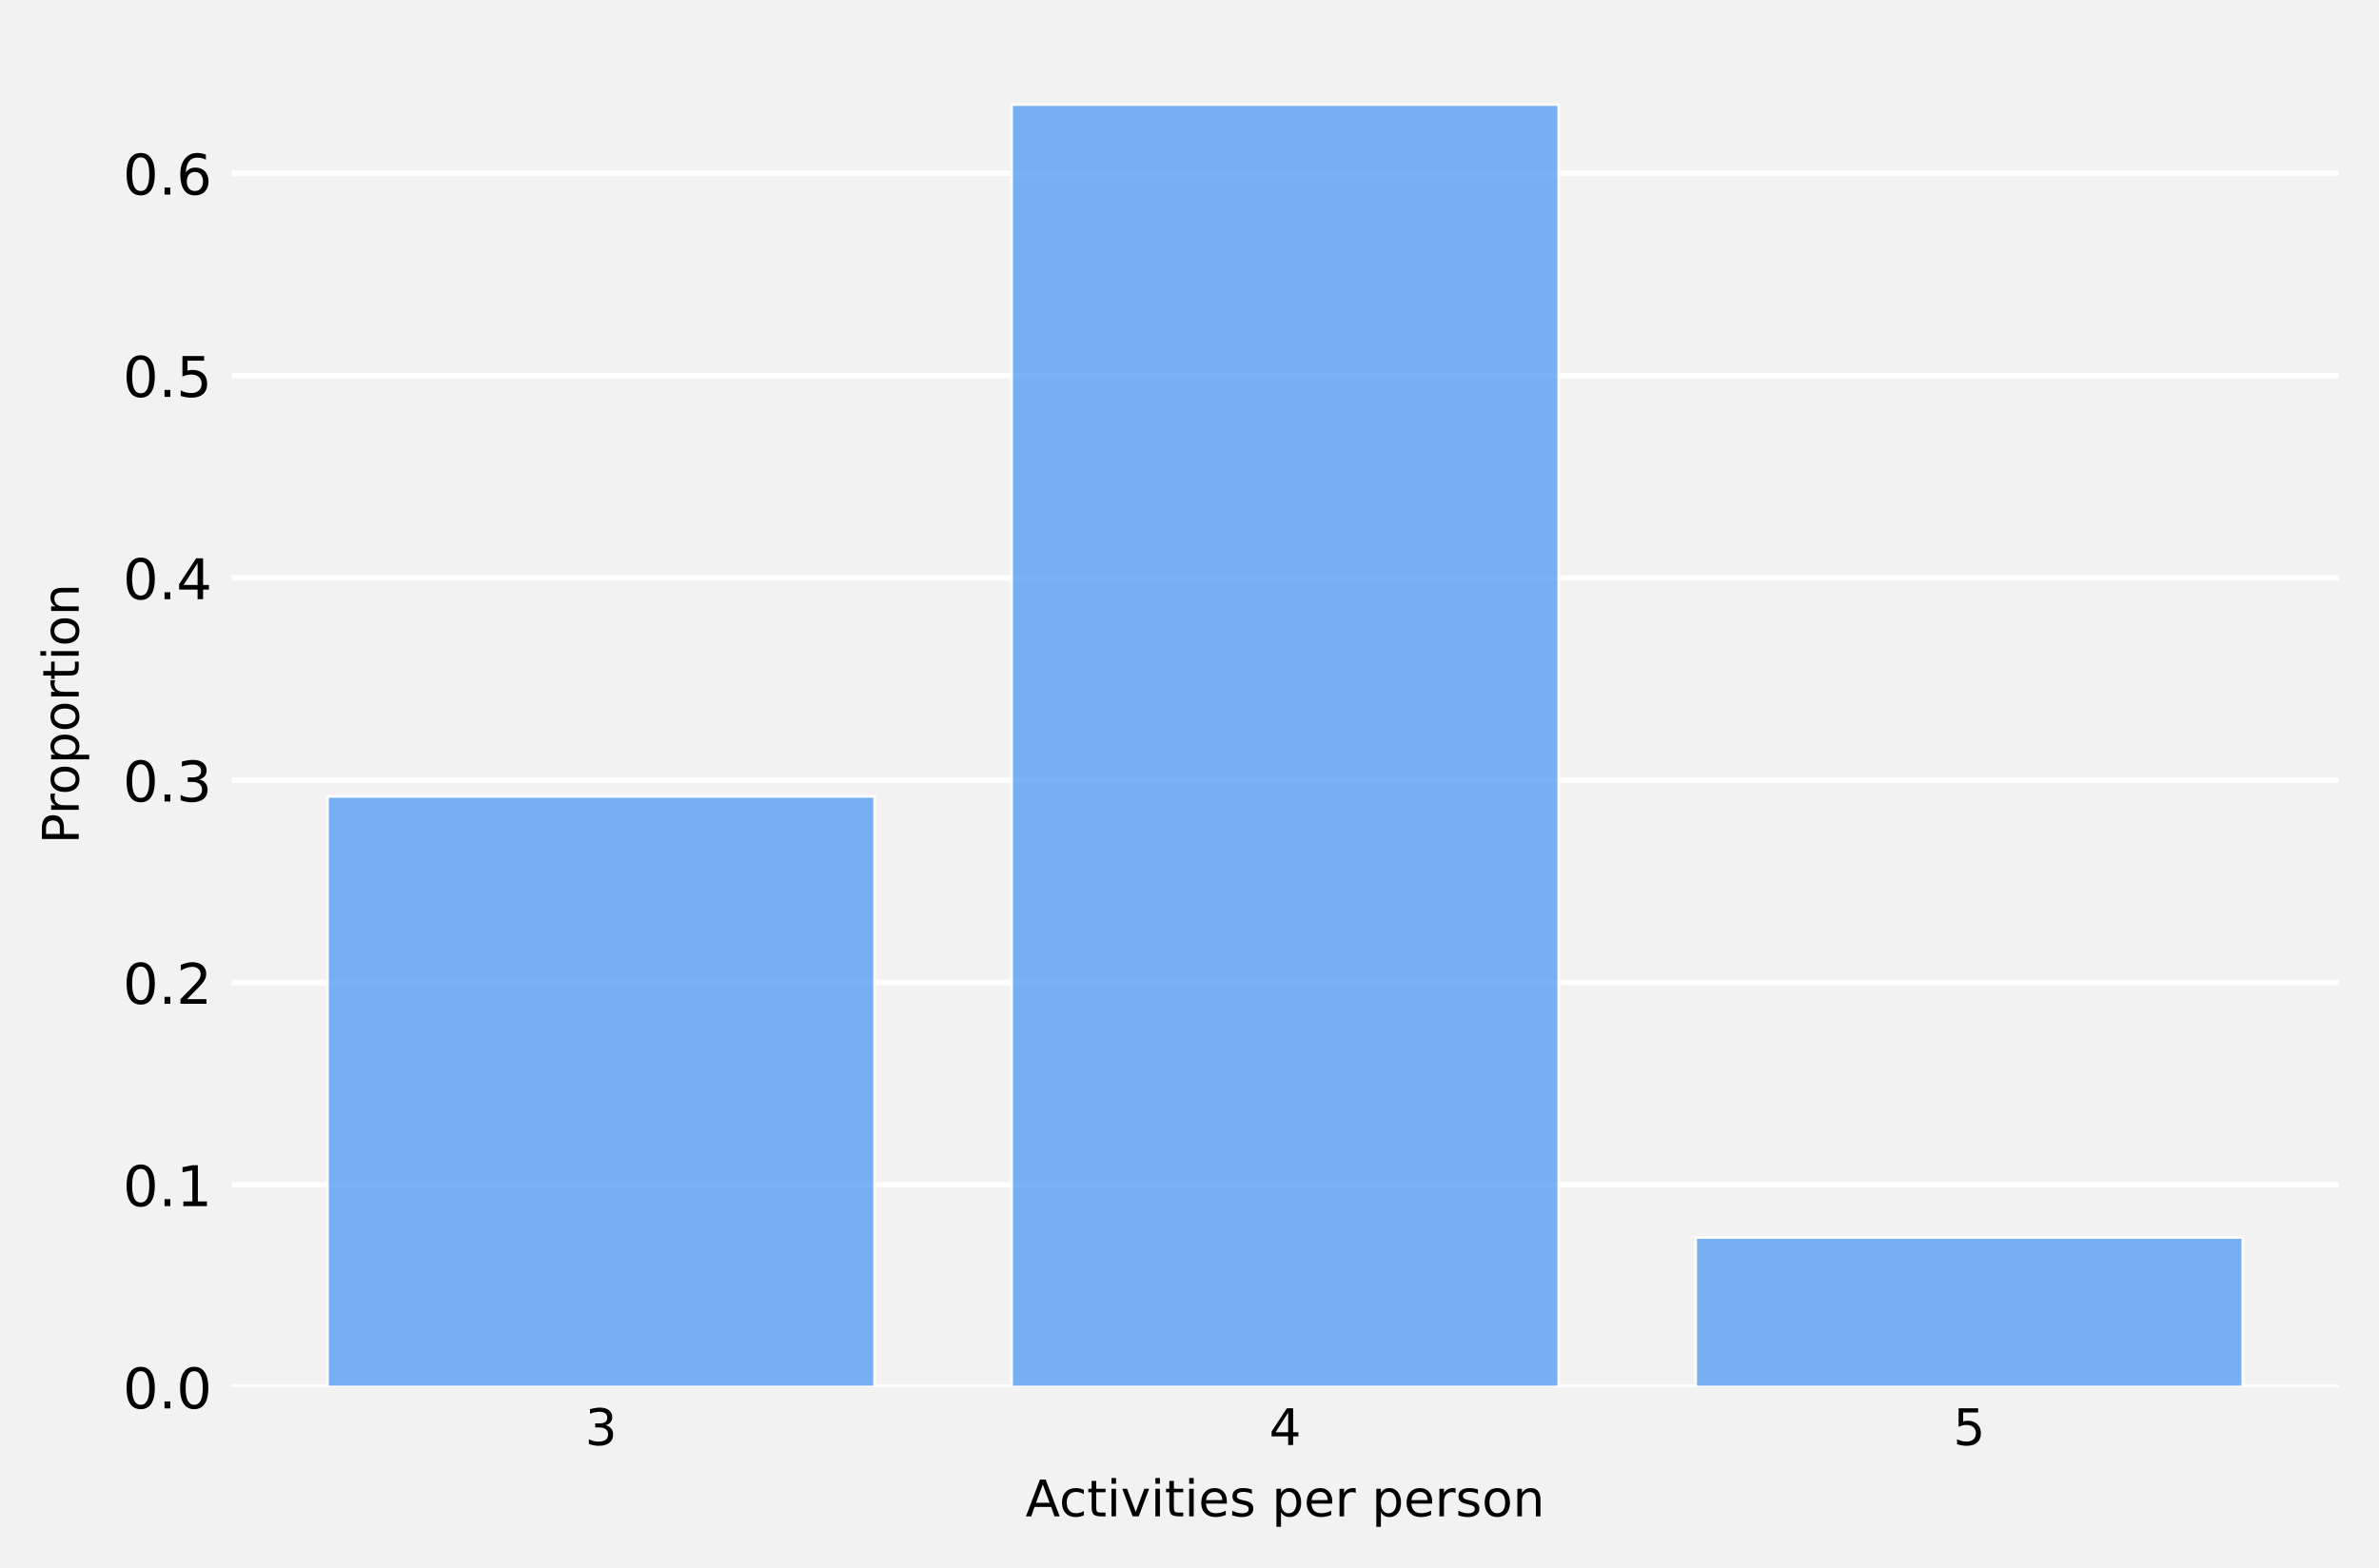
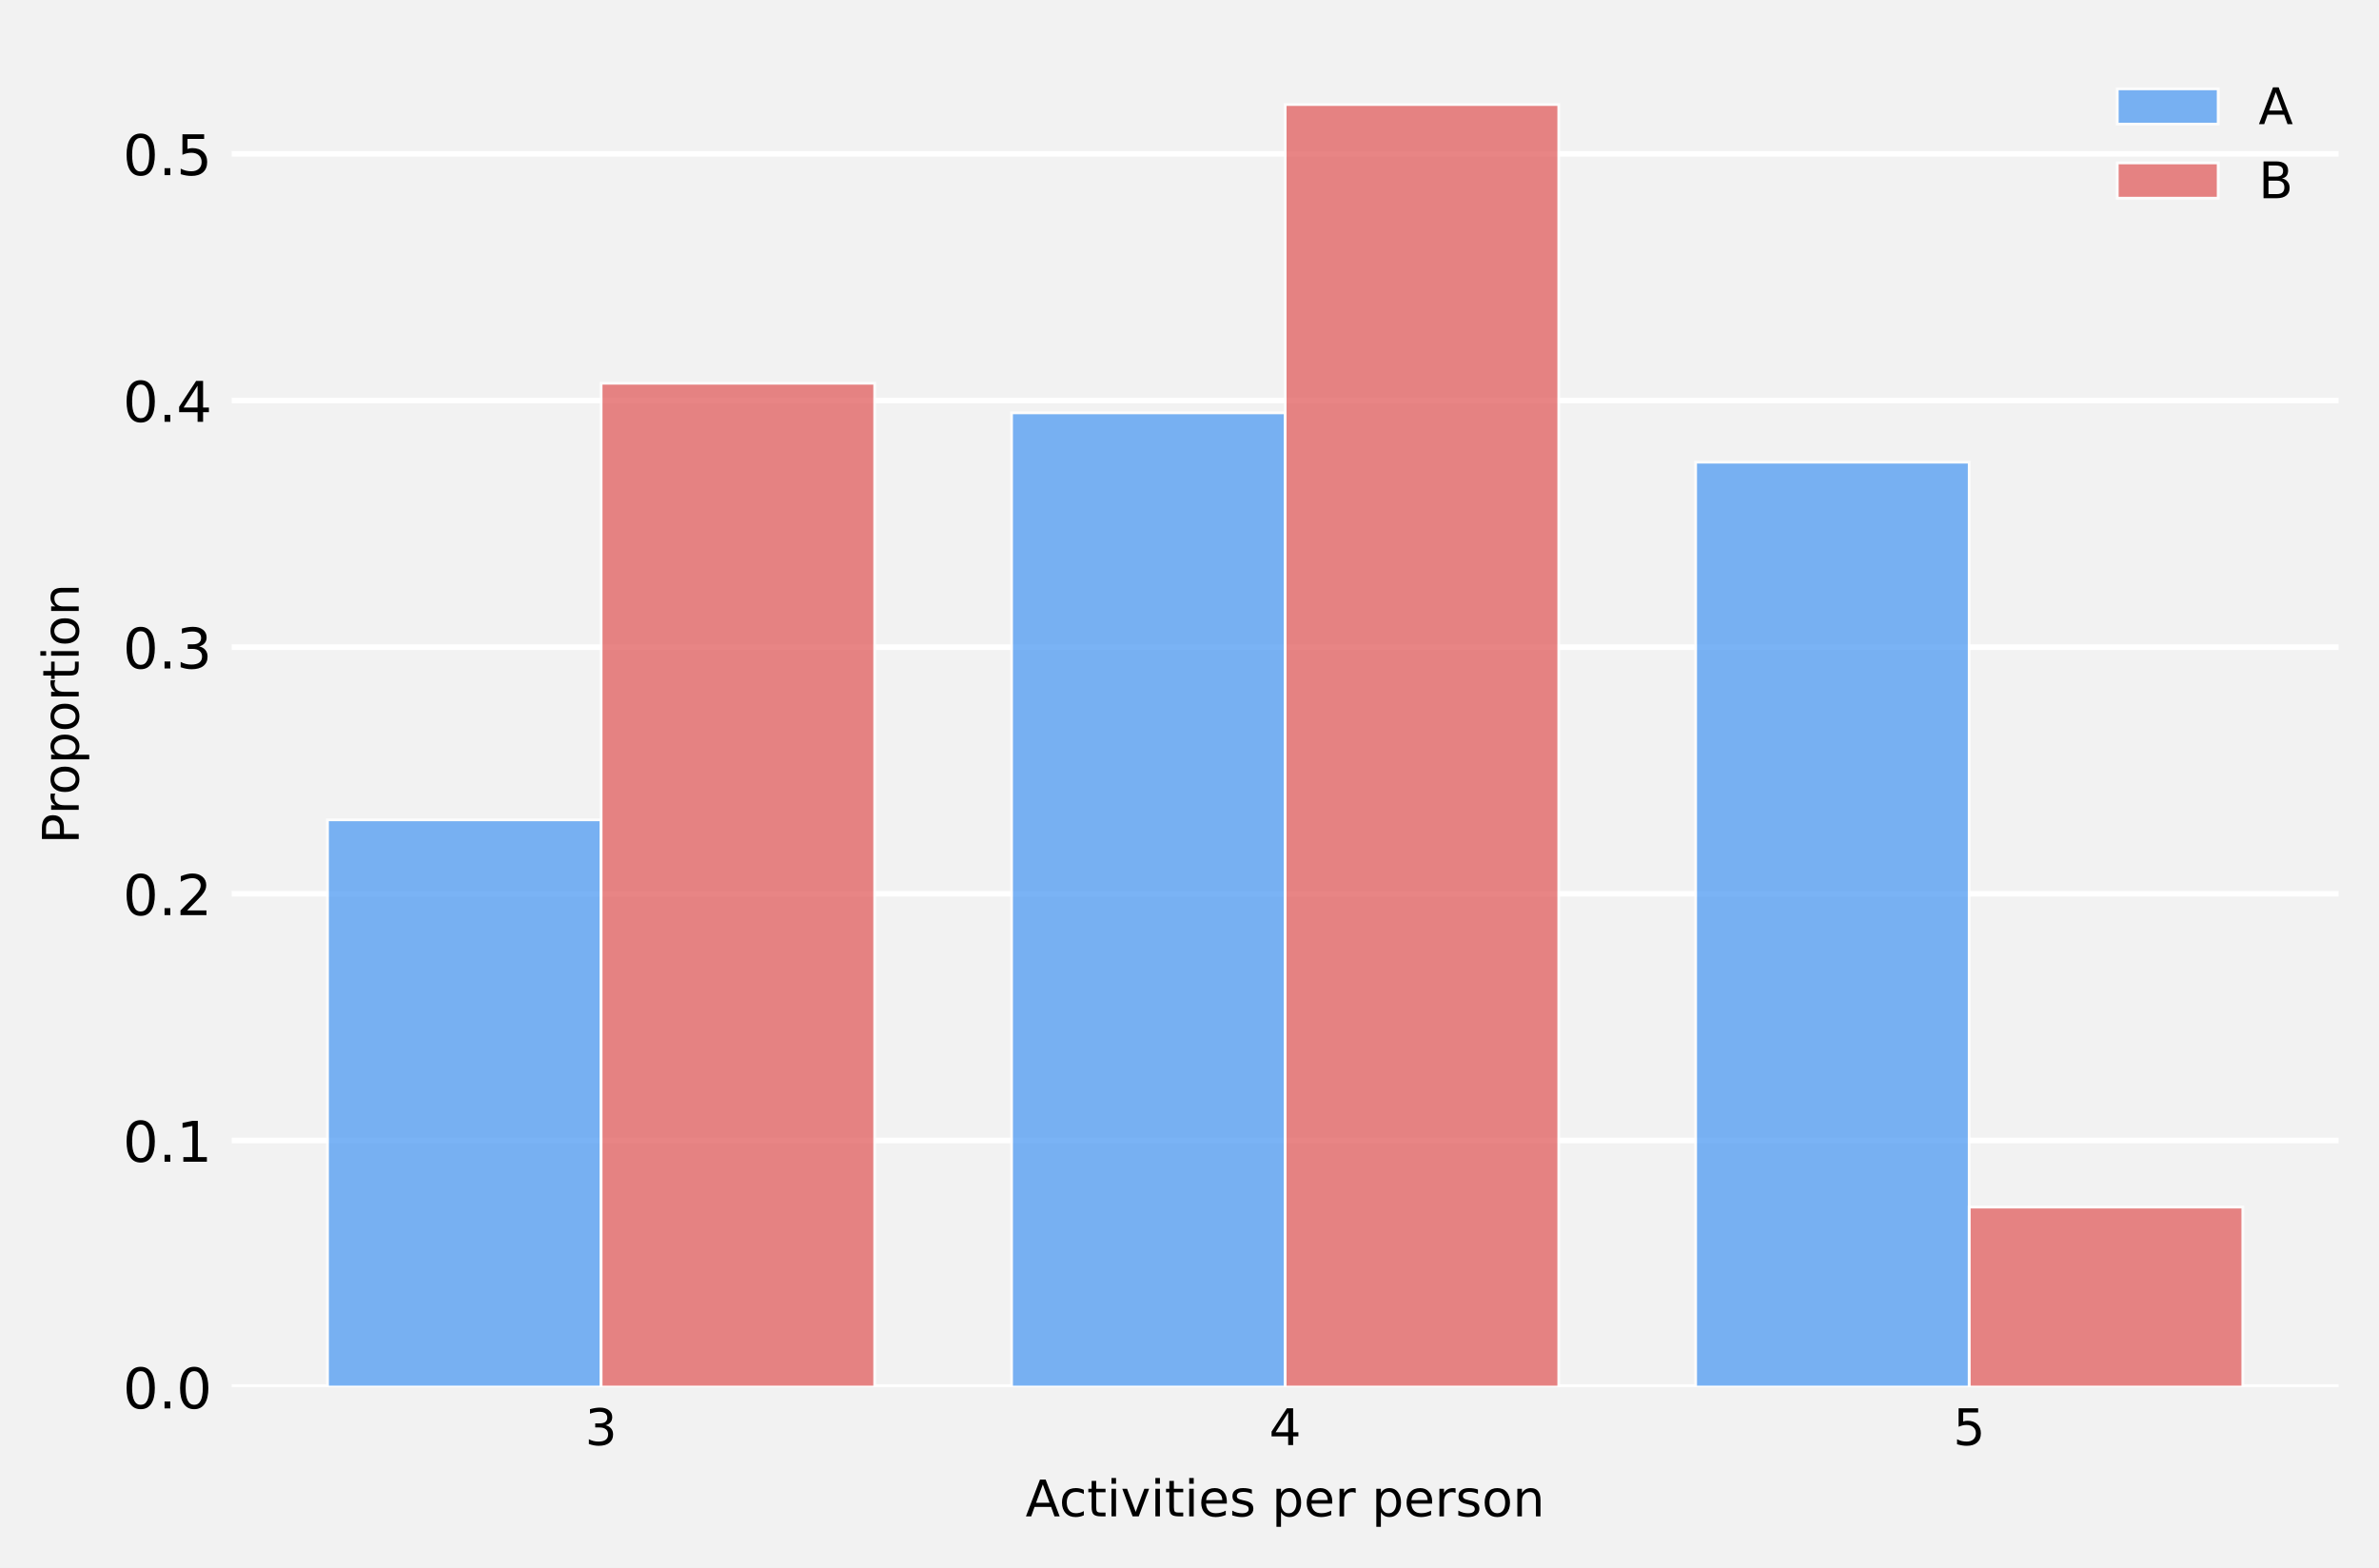
<svg xmlns="http://www.w3.org/2000/svg" xmlns:xlink="http://www.w3.org/1999/xlink" width="424.213pt" height="279.501pt" viewBox="0 0 424.213 279.501" version="1.1">
  <defs>
    <style type="text/css">*{stroke-linejoin: round; stroke-linecap: butt}</style>
  </defs>
  <g id="figure_1">
    <g id="patch_1">
      <path d="M 0 279.501  L 424.213 279.501  L 424.213 0  L 0 0  z " style="fill: #f2f2f2" />
    </g>
    <g id="axes_1">
      <g id="patch_2">
        <path d="M 41.313 247.38  L 417.013 247.38  L 417.013 7.2  L 41.313 7.2  z " style="fill: #f2f2f2" />
      </g>
      <g id="matplotlib.axis_1">
        <g id="xtick_1">
          <g id="line2d_1" />
          <g id="text_1">
            <g transform="translate(104.3198 257.7186) scale(0.09 -0.09)">
              <defs>
                <path id="DejaVuSans-33" d="M 2597 2516  Q 3050 2419 3304 2112  Q 3559 1806 3559 1356  Q 3559 666 3084 287  Q 2609 -91 1734 -91  Q 1441 -91 1130 -33  Q 819 25 488 141  L 488 750  Q 750 597 1062 519  Q 1375 441 1716 441  Q 2309 441 2620 675  Q 2931 909 2931 1356  Q 2931 1769 2642 2001  Q 2353 2234 1838 2234  L 1294 2234  L 1294 2753  L 1863 2753  Q 2328 2753 2575 2939  Q 2822 3125 2822 3475  Q 2822 3834 2567 4026  Q 2313 4219 1838 4219  Q 1578 4219 1281 4162  Q 984 4106 628 3988  L 628 4550  Q 988 4650 1302 4700  Q 1616 4750 1894 4750  Q 2613 4750 3031 4423  Q 3450 4097 3450 3541  Q 3450 3153 3228 2886  Q 3006 2619 2597 2516  z " transform="scale(0.015625)" />
              </defs>
              <use xlink:href="#DejaVuSans-33" />
            </g>
          </g>
        </g>
        <g id="xtick_2">
          <g id="line2d_2" />
          <g id="text_2">
            <g transform="translate(226.3003 257.7186) scale(0.09 -0.09)">
              <defs>
                <path id="DejaVuSans-34" d="M 2419 4116  L 825 1625  L 2419 1625  L 2419 4116  z M 2253 4666  L 3047 4666  L 3047 1625  L 3713 1625  L 3713 1100  L 3047 1100  L 3047 0  L 2419 0  L 2419 1100  L 313 1100  L 313 1709  L 2253 4666  z " transform="scale(0.015625)" />
              </defs>
              <use xlink:href="#DejaVuSans-34" />
            </g>
          </g>
        </g>
        <g id="xtick_3">
          <g id="line2d_3" />
          <g id="text_3">
            <g transform="translate(348.2808 257.7186) scale(0.09 -0.09)">
              <defs>
                <path id="DejaVuSans-35" d="M 691 4666  L 3169 4666  L 3169 4134  L 1269 4134  L 1269 2991  Q 1406 3038 1543 3061  Q 1681 3084 1819 3084  Q 2600 3084 3056 2656  Q 3513 2228 3513 1497  Q 3513 744 3044 326  Q 2575 -91 1722 -91  Q 1428 -91 1123 -41  Q 819 9 494 109  L 494 744  Q 775 591 1075 516  Q 1375 441 1709 441  Q 2250 441 2565 725  Q 2881 1009 2881 1497  Q 2881 1984 2565 2268  Q 2250 2553 1709 2553  Q 1456 2553 1204 2497  Q 953 2441 691 2322  L 691 4666  z " transform="scale(0.015625)" />
              </defs>
              <use xlink:href="#DejaVuSans-35" />
            </g>
          </g>
        </g>
        <g id="text_4">
          <g transform="translate(182.8732 270.4289) scale(0.09 -0.09)">
            <defs>
              <path id="DejaVuSans-41" d="M 2188 4044  L 1331 1722  L 3047 1722  L 2188 4044  z M 1831 4666  L 2547 4666  L 4325 0  L 3669 0  L 3244 1197  L 1141 1197  L 716 0  L 50 0  L 1831 4666  z " transform="scale(0.015625)" />
              <path id="DejaVuSans-63" d="M 3122 3366  L 3122 2828  Q 2878 2963 2633 3030  Q 2388 3097 2138 3097  Q 1578 3097 1268 2742  Q 959 2388 959 1747  Q 959 1106 1268 751  Q 1578 397 2138 397  Q 2388 397 2633 464  Q 2878 531 3122 666  L 3122 134  Q 2881 22 2623 -34  Q 2366 -91 2075 -91  Q 1284 -91 818 406  Q 353 903 353 1747  Q 353 2603 823 3093  Q 1294 3584 2113 3584  Q 2378 3584 2631 3529  Q 2884 3475 3122 3366  z " transform="scale(0.015625)" />
              <path id="DejaVuSans-74" d="M 1172 4494  L 1172 3500  L 2356 3500  L 2356 3053  L 1172 3053  L 1172 1153  Q 1172 725 1289 603  Q 1406 481 1766 481  L 2356 481  L 2356 0  L 1766 0  Q 1100 0 847 248  Q 594 497 594 1153  L 594 3053  L 172 3053  L 172 3500  L 594 3500  L 594 4494  L 1172 4494  z " transform="scale(0.015625)" />
              <path id="DejaVuSans-69" d="M 603 3500  L 1178 3500  L 1178 0  L 603 0  L 603 3500  z M 603 4863  L 1178 4863  L 1178 4134  L 603 4134  L 603 4863  z " transform="scale(0.015625)" />
              <path id="DejaVuSans-76" d="M 191 3500  L 800 3500  L 1894 563  L 2988 3500  L 3597 3500  L 2284 0  L 1503 0  L 191 3500  z " transform="scale(0.015625)" />
              <path id="DejaVuSans-65" d="M 3597 1894  L 3597 1613  L 953 1613  Q 991 1019 1311 708  Q 1631 397 2203 397  Q 2534 397 2845 478  Q 3156 559 3463 722  L 3463 178  Q 3153 47 2828 -22  Q 2503 -91 2169 -91  Q 1331 -91 842 396  Q 353 884 353 1716  Q 353 2575 817 3079  Q 1281 3584 2069 3584  Q 2775 3584 3186 3129  Q 3597 2675 3597 1894  z M 3022 2063  Q 3016 2534 2758 2815  Q 2500 3097 2075 3097  Q 1594 3097 1305 2825  Q 1016 2553 972 2059  L 3022 2063  z " transform="scale(0.015625)" />
              <path id="DejaVuSans-73" d="M 2834 3397  L 2834 2853  Q 2591 2978 2328 3040  Q 2066 3103 1784 3103  Q 1356 3103 1142 2972  Q 928 2841 928 2578  Q 928 2378 1081 2264  Q 1234 2150 1697 2047  L 1894 2003  Q 2506 1872 2764 1633  Q 3022 1394 3022 966  Q 3022 478 2636 193  Q 2250 -91 1575 -91  Q 1294 -91 989 -36  Q 684 19 347 128  L 347 722  Q 666 556 975 473  Q 1284 391 1588 391  Q 1994 391 2212 530  Q 2431 669 2431 922  Q 2431 1156 2273 1281  Q 2116 1406 1581 1522  L 1381 1569  Q 847 1681 609 1914  Q 372 2147 372 2553  Q 372 3047 722 3315  Q 1072 3584 1716 3584  Q 2034 3584 2315 3537  Q 2597 3491 2834 3397  z " transform="scale(0.015625)" />
              <path id="DejaVuSans-20" transform="scale(0.015625)" />
              <path id="DejaVuSans-70" d="M 1159 525  L 1159 -1331  L 581 -1331  L 581 3500  L 1159 3500  L 1159 2969  Q 1341 3281 1617 3432  Q 1894 3584 2278 3584  Q 2916 3584 3314 3078  Q 3713 2572 3713 1747  Q 3713 922 3314 415  Q 2916 -91 2278 -91  Q 1894 -91 1617 61  Q 1341 213 1159 525  z M 3116 1747  Q 3116 2381 2855 2742  Q 2594 3103 2138 3103  Q 1681 3103 1420 2742  Q 1159 2381 1159 1747  Q 1159 1113 1420 752  Q 1681 391 2138 391  Q 2594 391 2855 752  Q 3116 1113 3116 1747  z " transform="scale(0.015625)" />
              <path id="DejaVuSans-72" d="M 2631 2963  Q 2534 3019 2420 3045  Q 2306 3072 2169 3072  Q 1681 3072 1420 2755  Q 1159 2438 1159 1844  L 1159 0  L 581 0  L 581 3500  L 1159 3500  L 1159 2956  Q 1341 3275 1631 3429  Q 1922 3584 2338 3584  Q 2397 3584 2469 3576  Q 2541 3569 2628 3553  L 2631 2963  z " transform="scale(0.015625)" />
              <path id="DejaVuSans-6f" d="M 1959 3097  Q 1497 3097 1228 2736  Q 959 2375 959 1747  Q 959 1119 1226 758  Q 1494 397 1959 397  Q 2419 397 2687 759  Q 2956 1122 2956 1747  Q 2956 2369 2687 2733  Q 2419 3097 1959 3097  z M 1959 3584  Q 2709 3584 3137 3096  Q 3566 2609 3566 1747  Q 3566 888 3137 398  Q 2709 -91 1959 -91  Q 1206 -91 779 398  Q 353 888 353 1747  Q 353 2609 779 3096  Q 1206 3584 1959 3584  z " transform="scale(0.015625)" />
              <path id="DejaVuSans-6e" d="M 3513 2113  L 3513 0  L 2938 0  L 2938 2094  Q 2938 2591 2744 2837  Q 2550 3084 2163 3084  Q 1697 3084 1428 2787  Q 1159 2491 1159 1978  L 1159 0  L 581 0  L 581 3500  L 1159 3500  L 1159 2956  Q 1366 3272 1645 3428  Q 1925 3584 2291 3584  Q 2894 3584 3203 3211  Q 3513 2838 3513 2113  z " transform="scale(0.015625)" />
            </defs>
            <use xlink:href="#DejaVuSans-41" />
            <use xlink:href="#DejaVuSans-63" transform="translate(66.6582 0)" />
            <use xlink:href="#DejaVuSans-74" transform="translate(121.6387 0)" />
            <use xlink:href="#DejaVuSans-69" transform="translate(160.8477 0)" />
            <use xlink:href="#DejaVuSans-76" transform="translate(188.6309 0)" />
            <use xlink:href="#DejaVuSans-69" transform="translate(247.8105 0)" />
            <use xlink:href="#DejaVuSans-74" transform="translate(275.5938 0)" />
            <use xlink:href="#DejaVuSans-69" transform="translate(314.8027 0)" />
            <use xlink:href="#DejaVuSans-65" transform="translate(342.5859 0)" />
            <use xlink:href="#DejaVuSans-73" transform="translate(404.1094 0)" />
            <use xlink:href="#DejaVuSans-20" transform="translate(456.209 0)" />
            <use xlink:href="#DejaVuSans-70" transform="translate(487.9961 0)" />
            <use xlink:href="#DejaVuSans-65" transform="translate(551.4727 0)" />
            <use xlink:href="#DejaVuSans-72" transform="translate(612.9961 0)" />
            <use xlink:href="#DejaVuSans-20" transform="translate(654.1094 0)" />
            <use xlink:href="#DejaVuSans-70" transform="translate(685.8965 0)" />
            <use xlink:href="#DejaVuSans-65" transform="translate(749.373 0)" />
            <use xlink:href="#DejaVuSans-72" transform="translate(810.8965 0)" />
            <use xlink:href="#DejaVuSans-73" transform="translate(852.0098 0)" />
            <use xlink:href="#DejaVuSans-6f" transform="translate(904.1094 0)" />
            <use xlink:href="#DejaVuSans-6e" transform="translate(965.291 0)" />
          </g>
        </g>
      </g>
      <g id="matplotlib.axis_2">
        <g id="ytick_1">
          <g id="line2d_4">
-             <path d="M 41.313 247.38  L 417.013 247.38  " clip-path="url(#p24a4f8b2b5)" style="fill: none; stroke: #ffffff; stroke-linecap: square" />
+             <path d="M 41.313 247.38  L 417.013 247.38  " clip-path="url(#pa9949c36b0)" style="fill: none; stroke: #ffffff; stroke-linecap: square" />
          </g>
          <g id="line2d_5" />
          <g id="text_5">
            <g transform="translate(21.91031 251.1792) scale(0.1 -0.1)">
              <defs>
                <path id="DejaVuSans-30" d="M 2034 4250  Q 1547 4250 1301 3770  Q 1056 3291 1056 2328  Q 1056 1369 1301 889  Q 1547 409 2034 409  Q 2525 409 2770 889  Q 3016 1369 3016 2328  Q 3016 3291 2770 3770  Q 2525 4250 2034 4250  z M 2034 4750  Q 2819 4750 3233 4129  Q 3647 3509 3647 2328  Q 3647 1150 3233 529  Q 2819 -91 2034 -91  Q 1250 -91 836 529  Q 422 1150 422 2328  Q 422 3509 836 4129  Q 1250 4750 2034 4750  z " transform="scale(0.015625)" />
                <path id="DejaVuSans-2e" d="M 684 794  L 1344 794  L 1344 0  L 684 0  L 684 794  z " transform="scale(0.015625)" />
              </defs>
              <use xlink:href="#DejaVuSans-30" />
              <use xlink:href="#DejaVuSans-2e" transform="translate(63.62305 0)" />
              <use xlink:href="#DejaVuSans-30" transform="translate(95.41016 0)" />
            </g>
          </g>
        </g>
        <g id="ytick_2">
          <g id="line2d_6">
-             <path d="M 41.313 211.301  L 417.013 211.301  " clip-path="url(#p24a4f8b2b5)" style="fill: none; stroke: #ffffff; stroke-linecap: square" />
+             <path d="M 41.313 203.391  L 417.013 203.391  " clip-path="url(#pa9949c36b0)" style="fill: none; stroke: #ffffff; stroke-linecap: square" />
          </g>
          <g id="line2d_7" />
          <g id="text_6">
-             <g transform="translate(21.91031 215.0999) scale(0.1 -0.1)">
+             <g transform="translate(21.91031 207.1902) scale(0.1 -0.1)">
              <defs>
                <path id="DejaVuSans-31" d="M 794 531  L 1825 531  L 1825 4091  L 703 3866  L 703 4441  L 1819 4666  L 2450 4666  L 2450 531  L 3481 531  L 3481 0  L 794 0  L 794 531  z " transform="scale(0.015625)" />
              </defs>
              <use xlink:href="#DejaVuSans-30" />
              <use xlink:href="#DejaVuSans-2e" transform="translate(63.62305 0)" />
              <use xlink:href="#DejaVuSans-31" transform="translate(95.41016 0)" />
            </g>
          </g>
        </g>
        <g id="ytick_3">
          <g id="line2d_8">
-             <path d="M 41.313 175.221  L 417.013 175.221  " clip-path="url(#p24a4f8b2b5)" style="fill: none; stroke: #ffffff; stroke-linecap: square" />
+             <path d="M 41.313 159.402  L 417.013 159.402  " clip-path="url(#pa9949c36b0)" style="fill: none; stroke: #ffffff; stroke-linecap: square" />
          </g>
          <g id="line2d_9" />
          <g id="text_7">
-             <g transform="translate(21.91031 179.0206) scale(0.1 -0.1)">
+             <g transform="translate(21.91031 163.2012) scale(0.1 -0.1)">
              <defs>
                <path id="DejaVuSans-32" d="M 1228 531  L 3431 531  L 3431 0  L 469 0  L 469 531  Q 828 903 1448 1529  Q 2069 2156 2228 2338  Q 2531 2678 2651 2914  Q 2772 3150 2772 3378  Q 2772 3750 2511 3984  Q 2250 4219 1831 4219  Q 1534 4219 1204 4116  Q 875 4013 500 3803  L 500 4441  Q 881 4594 1212 4672  Q 1544 4750 1819 4750  Q 2544 4750 2975 4387  Q 3406 4025 3406 3419  Q 3406 3131 3298 2873  Q 3191 2616 2906 2266  Q 2828 2175 2409 1742  Q 1991 1309 1228 531  z " transform="scale(0.015625)" />
              </defs>
              <use xlink:href="#DejaVuSans-30" />
              <use xlink:href="#DejaVuSans-2e" transform="translate(63.62305 0)" />
              <use xlink:href="#DejaVuSans-32" transform="translate(95.41016 0)" />
            </g>
          </g>
        </g>
        <g id="ytick_4">
          <g id="line2d_10">
-             <path d="M 41.313 139.142  L 417.013 139.142  " clip-path="url(#p24a4f8b2b5)" style="fill: none; stroke: #ffffff; stroke-linecap: square" />
+             <path d="M 41.313 115.413  L 417.013 115.413  " clip-path="url(#pa9949c36b0)" style="fill: none; stroke: #ffffff; stroke-linecap: square" />
          </g>
          <g id="line2d_11" />
          <g id="text_8">
-             <g transform="translate(21.91031 142.9413) scale(0.1 -0.1)">
+             <g transform="translate(21.91031 119.2122) scale(0.1 -0.1)">
              <use xlink:href="#DejaVuSans-30" />
              <use xlink:href="#DejaVuSans-2e" transform="translate(63.62305 0)" />
              <use xlink:href="#DejaVuSans-33" transform="translate(95.41016 0)" />
            </g>
          </g>
        </g>
        <g id="ytick_5">
          <g id="line2d_12">
-             <path d="M 41.313 103.063  L 417.013 103.063  " clip-path="url(#p24a4f8b2b5)" style="fill: none; stroke: #ffffff; stroke-linecap: square" />
+             <path d="M 41.313 71.424  L 417.013 71.424  " clip-path="url(#pa9949c36b0)" style="fill: none; stroke: #ffffff; stroke-linecap: square" />
          </g>
          <g id="line2d_13" />
          <g id="text_9">
-             <g transform="translate(21.91031 106.862) scale(0.1 -0.1)">
+             <g transform="translate(21.91031 75.22317) scale(0.1 -0.1)">
              <use xlink:href="#DejaVuSans-30" />
              <use xlink:href="#DejaVuSans-2e" transform="translate(63.62305 0)" />
              <use xlink:href="#DejaVuSans-34" transform="translate(95.41016 0)" />
            </g>
          </g>
        </g>
        <g id="ytick_6">
          <g id="line2d_14">
-             <path d="M 41.313 66.983  L 417.013 66.983  " clip-path="url(#p24a4f8b2b5)" style="fill: none; stroke: #ffffff; stroke-linecap: square" />
+             <path d="M 41.313 27.435  L 417.013 27.435  " clip-path="url(#pa9949c36b0)" style="fill: none; stroke: #ffffff; stroke-linecap: square" />
          </g>
          <g id="line2d_15" />
          <g id="text_10">
-             <g transform="translate(21.91031 70.78264) scale(0.1 -0.1)">
+             <g transform="translate(21.91031 31.23416) scale(0.1 -0.1)">
              <use xlink:href="#DejaVuSans-30" />
              <use xlink:href="#DejaVuSans-2e" transform="translate(63.62305 0)" />
              <use xlink:href="#DejaVuSans-35" transform="translate(95.41016 0)" />
            </g>
          </g>
        </g>
-         <g id="ytick_7">
-           <g id="line2d_16">
-             <path d="M 41.313 30.904  L 417.013 30.904  " clip-path="url(#p24a4f8b2b5)" style="fill: none; stroke: #ffffff; stroke-linecap: square" />
-           </g>
-           <g id="line2d_17" />
-           <g id="text_11">
-             <g transform="translate(21.91031 34.70333) scale(0.1 -0.1)">
-               <defs>
-                 <path id="DejaVuSans-36" d="M 2113 2584  Q 1688 2584 1439 2293  Q 1191 2003 1191 1497  Q 1191 994 1439 701  Q 1688 409 2113 409  Q 2538 409 2786 701  Q 3034 994 3034 1497  Q 3034 2003 2786 2293  Q 2538 2584 2113 2584  z M 3366 4563  L 3366 3988  Q 3128 4100 2886 4159  Q 2644 4219 2406 4219  Q 1781 4219 1451 3797  Q 1122 3375 1075 2522  Q 1259 2794 1537 2939  Q 1816 3084 2150 3084  Q 2853 3084 3261 2657  Q 3669 2231 3669 1497  Q 3669 778 3244 343  Q 2819 -91 2113 -91  Q 1303 -91 875 529  Q 447 1150 447 2328  Q 447 3434 972 4092  Q 1497 4750 2381 4750  Q 2619 4750 2861 4703  Q 3103 4656 3366 4563  z " transform="scale(0.015625)" />
-               </defs>
-               <use xlink:href="#DejaVuSans-30" />
-               <use xlink:href="#DejaVuSans-2e" transform="translate(63.62305 0)" />
-               <use xlink:href="#DejaVuSans-36" transform="translate(95.41016 0)" />
-             </g>
-           </g>
-         </g>
-         <g id="text_12">
+         <g id="text_11">
          <g transform="translate(14.03859 150.5065) rotate(-90) scale(0.09 -0.09)">
            <defs>
              <path id="DejaVuSans-50" d="M 1259 4147  L 1259 2394  L 2053 2394  Q 2494 2394 2734 2622  Q 2975 2850 2975 3272  Q 2975 3691 2734 3919  Q 2494 4147 2053 4147  L 1259 4147  z M 628 4666  L 2053 4666  Q 2838 4666 3239 4311  Q 3641 3956 3641 3272  Q 3641 2581 3239 2228  Q 2838 1875 2053 1875  L 1259 1875  L 1259 0  L 628 0  L 628 4666  z " transform="scale(0.015625)" />
            </defs>
            <use xlink:href="#DejaVuSans-50" />
            <use xlink:href="#DejaVuSans-72" transform="translate(58.55273 0)" />
            <use xlink:href="#DejaVuSans-6f" transform="translate(97.41602 0)" />
            <use xlink:href="#DejaVuSans-70" transform="translate(158.5977 0)" />
            <use xlink:href="#DejaVuSans-6f" transform="translate(222.0742 0)" />
            <use xlink:href="#DejaVuSans-72" transform="translate(283.2559 0)" />
            <use xlink:href="#DejaVuSans-74" transform="translate(324.3691 0)" />
            <use xlink:href="#DejaVuSans-69" transform="translate(363.5781 0)" />
            <use xlink:href="#DejaVuSans-6f" transform="translate(391.3613 0)" />
            <use xlink:href="#DejaVuSans-6e" transform="translate(452.543 0)" />
          </g>
        </g>
      </g>
      <g id="patch_3">
-         <path d="M 58.391 247.38  L 155.975 247.38  L 155.975 142.028  L 58.391 142.028  z " clip-path="url(#p24a4f8b2b5)" style="fill: #4e9af1; opacity: 0.75; stroke: #ffffff; stroke-width: 0.5; stroke-linejoin: miter" />
+         <path d="M 58.391 247.38  L 107.183 247.38  L 107.183 146.205  L 58.391 146.205  z " clip-path="url(#pa9949c36b0)" style="fill: #4e9af1; opacity: 0.75; stroke: #ffffff; stroke-width: 0.5; stroke-linejoin: miter" />
      </g>
      <g id="patch_4">
-         <path d="M 180.371 247.38  L 277.956 247.38  L 277.956 18.637  L 180.371 18.637  z " clip-path="url(#p24a4f8b2b5)" style="fill: #4e9af1; opacity: 0.75; stroke: #ffffff; stroke-width: 0.5; stroke-linejoin: miter" />
+         <path d="M 180.371 247.38  L 229.163 247.38  L 229.163 73.623  L 180.371 73.623  z " clip-path="url(#pa9949c36b0)" style="fill: #4e9af1; opacity: 0.75; stroke: #ffffff; stroke-width: 0.5; stroke-linejoin: miter" />
      </g>
      <g id="patch_5">
-         <path d="M 302.352 247.38  L 399.936 247.38  L 399.936 220.681  L 302.352 220.681  z " clip-path="url(#p24a4f8b2b5)" style="fill: #4e9af1; opacity: 0.75; stroke: #ffffff; stroke-width: 0.5; stroke-linejoin: miter" />
+         <path d="M 302.352 247.38  L 351.144 247.38  L 351.144 82.421  L 302.352 82.421  z " clip-path="url(#pa9949c36b0)" style="fill: #4e9af1; opacity: 0.75; stroke: #ffffff; stroke-width: 0.5; stroke-linejoin: miter" />
+       </g>
+       <g id="patch_6">
+         <path d="M 107.183 247.38  L 155.975 247.38  L 155.975 68.345  L 107.183 68.345  z " clip-path="url(#pa9949c36b0)" style="fill: #e05c5c; opacity: 0.75; stroke: #ffffff; stroke-width: 0.5; stroke-linejoin: miter" />
+       </g>
+       <g id="patch_7">
+         <path d="M 229.163 247.38  L 277.956 247.38  L 277.956 18.637  L 229.163 18.637  z " clip-path="url(#pa9949c36b0)" style="fill: #e05c5c; opacity: 0.75; stroke: #ffffff; stroke-width: 0.5; stroke-linejoin: miter" />
+       </g>
+       <g id="patch_8">
+         <path d="M 351.144 247.38  L 399.936 247.38  L 399.936 215.268  L 351.144 215.268  z " clip-path="url(#pa9949c36b0)" style="fill: #e05c5c; opacity: 0.75; stroke: #ffffff; stroke-width: 0.5; stroke-linejoin: miter" />
+       </g>
+       <g id="legend_1">
+         <g id="patch_9">
+           <path d="M 377.539 22.139  L 395.539 22.139  L 395.539 15.839  L 377.539 15.839  z " style="fill: #4e9af1; opacity: 0.75; stroke: #ffffff; stroke-width: 0.5; stroke-linejoin: miter" />
+         </g>
+         <g id="text_12">
+           <g transform="translate(402.7386 22.13859) scale(0.09 -0.09)">
+             <use xlink:href="#DejaVuSans-41" />
+           </g>
+         </g>
+         <g id="patch_10">
+           <path d="M 377.539 35.349  L 395.539 35.349  L 395.539 29.049  L 377.539 29.049  z " style="fill: #e05c5c; opacity: 0.75; stroke: #ffffff; stroke-width: 0.5; stroke-linejoin: miter" />
+         </g>
+         <g id="text_13">
+           <g transform="translate(402.7386 35.34891) scale(0.09 -0.09)">
+             <defs>
+               <path id="DejaVuSans-42" d="M 1259 2228  L 1259 519  L 2272 519  Q 2781 519 3026 730  Q 3272 941 3272 1375  Q 3272 1813 3026 2020  Q 2781 2228 2272 2228  L 1259 2228  z M 1259 4147  L 1259 2741  L 2194 2741  Q 2656 2741 2882 2914  Q 3109 3088 3109 3444  Q 3109 3797 2882 3972  Q 2656 4147 2194 4147  L 1259 4147  z M 628 4666  L 2241 4666  Q 2963 4666 3353 4366  Q 3744 4066 3744 3513  Q 3744 3084 3544 2831  Q 3344 2578 2956 2516  Q 3422 2416 3680 2098  Q 3938 1781 3938 1306  Q 3938 681 3513 340  Q 3088 0 2303 0  L 628 0  L 628 4666  z " transform="scale(0.015625)" />
+             </defs>
+             <use xlink:href="#DejaVuSans-42" />
+           </g>
+         </g>
      </g>
    </g>
  </g>
  <defs>
-     <clipPath id="p24a4f8b2b5">
+     <clipPath id="pa9949c36b0">
      <rect x="41.313" y="7.2" width="375.7" height="240.18" />
    </clipPath>
  </defs>
</svg>
